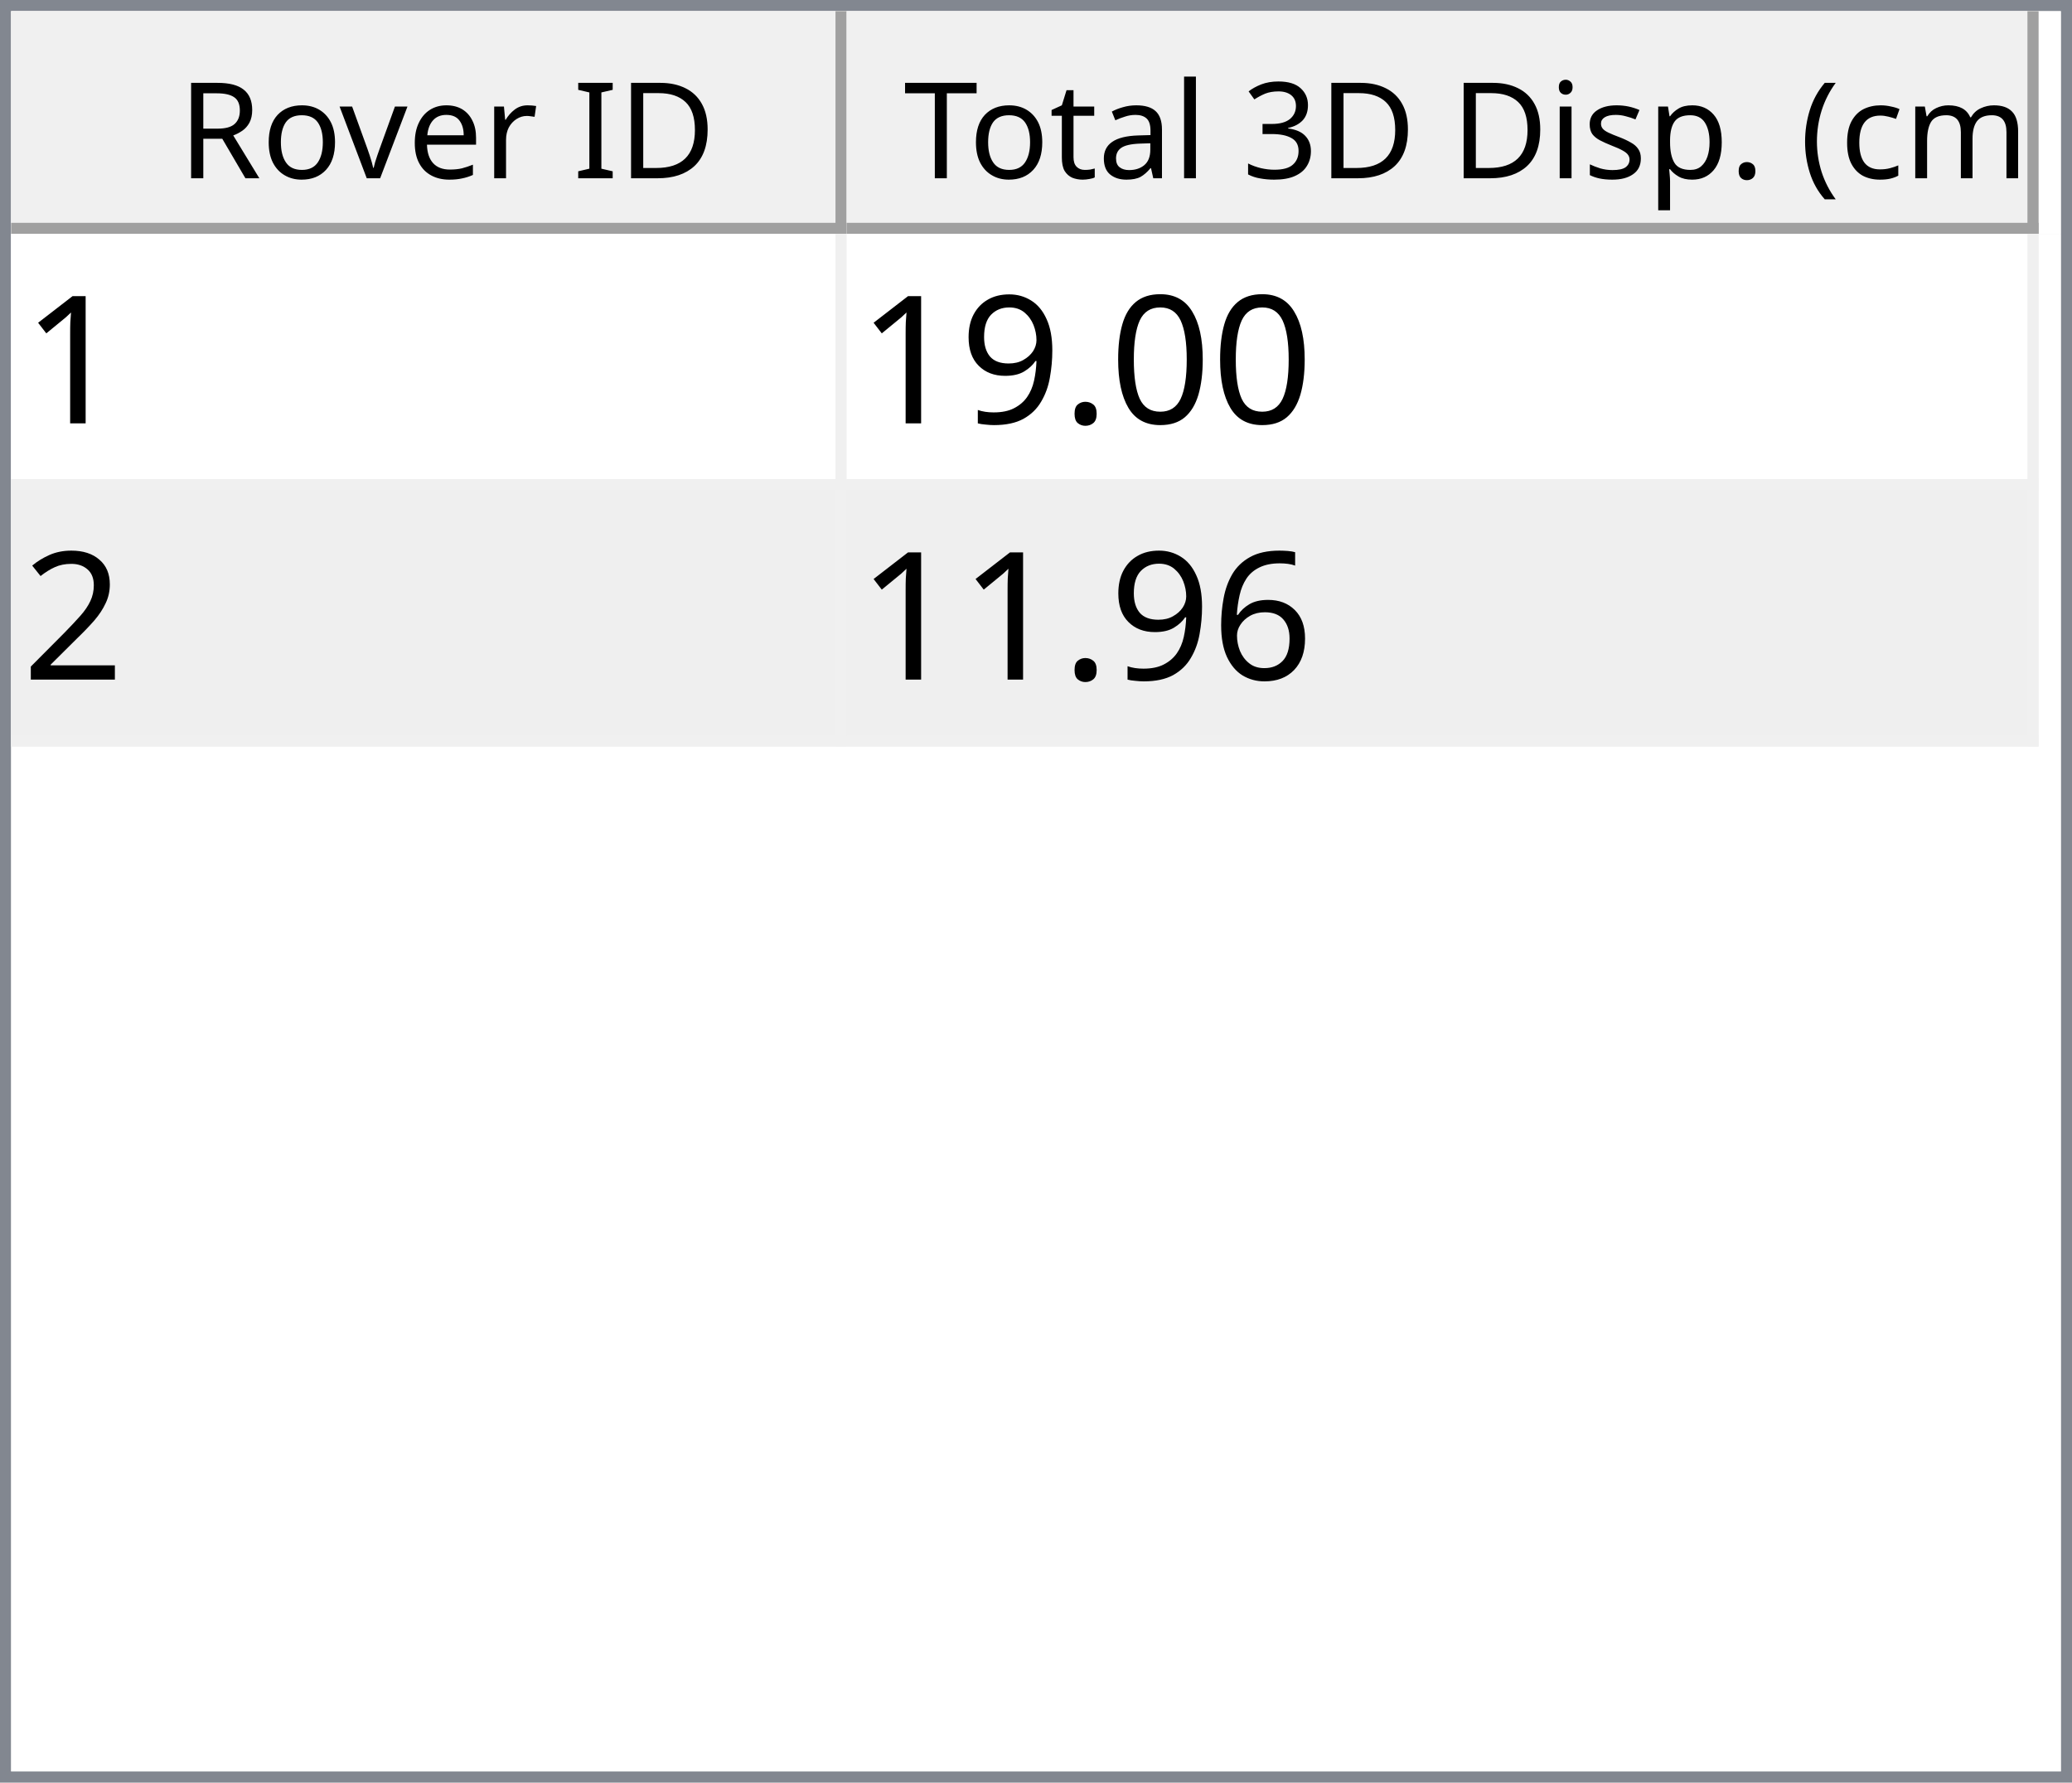
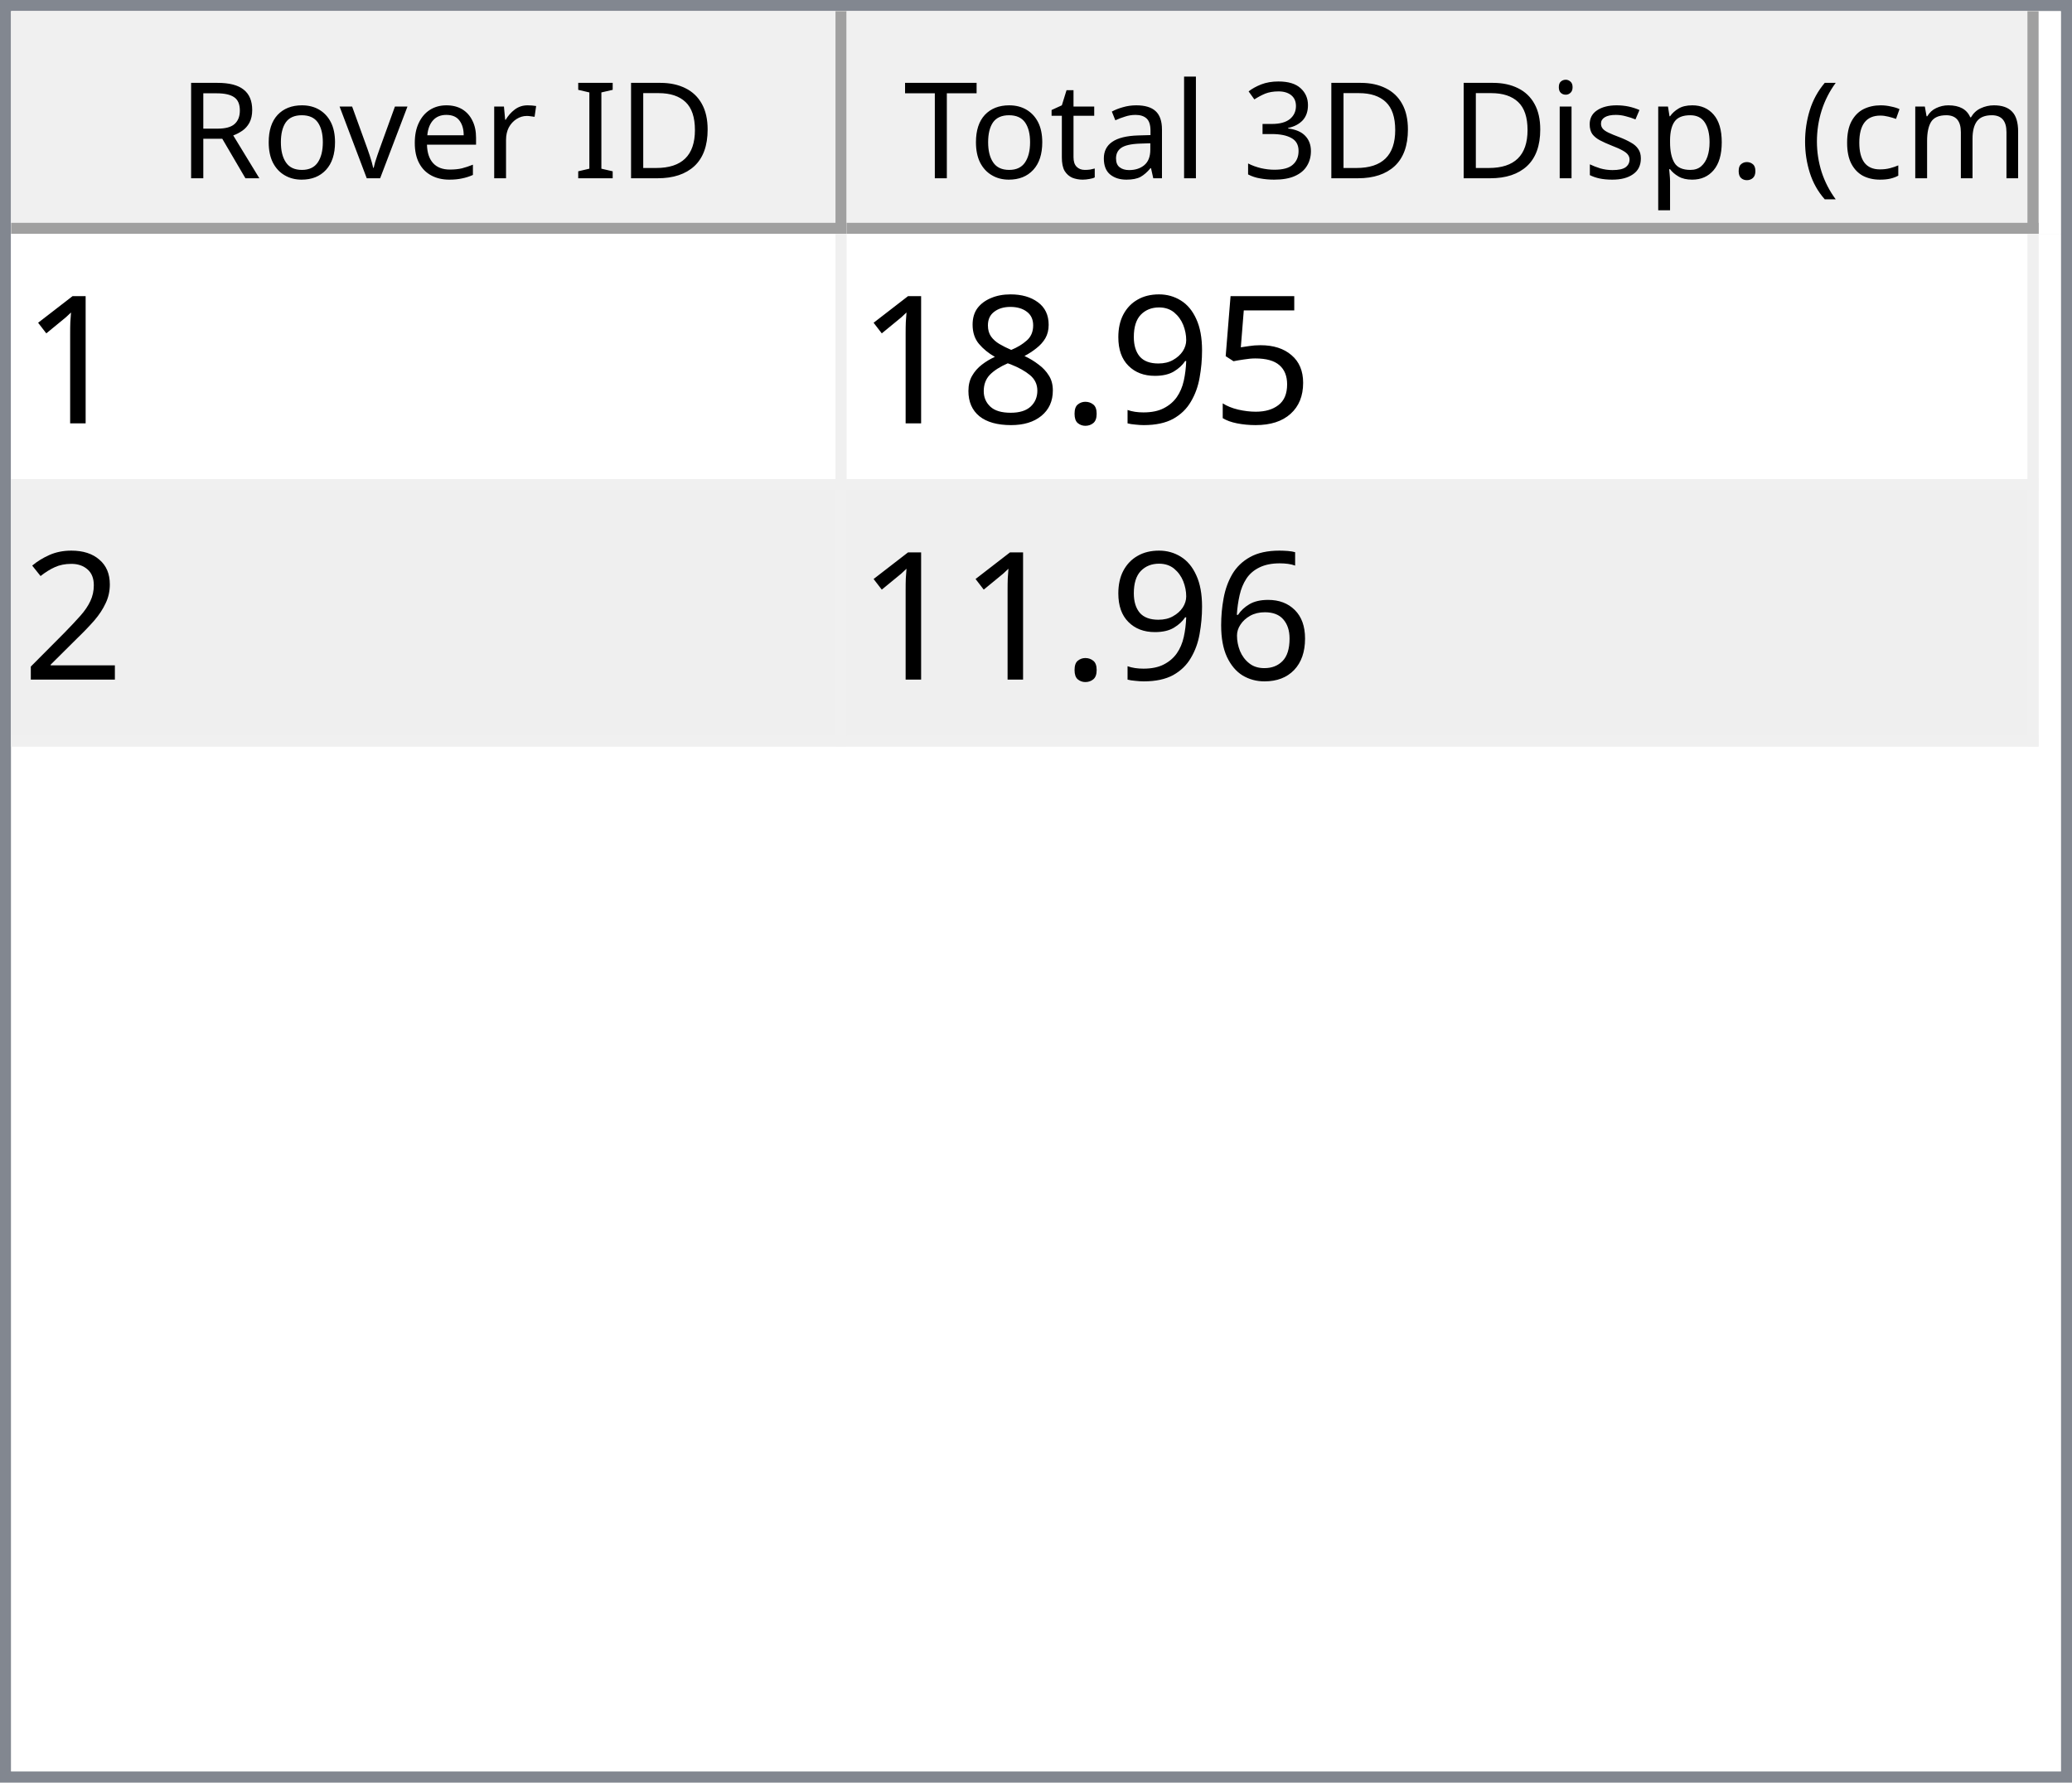
<svg xmlns="http://www.w3.org/2000/svg" style="fill-opacity:1; color-rendering:auto; color-interpolation:auto; text-rendering:auto; stroke:black; stroke-linecap:square; stroke-miterlimit:10; shape-rendering:auto; stroke-opacity:1; fill:black; stroke-dasharray:none; font-weight:normal; stroke-width:1; font-family:'Dialog'; font-style:normal; stroke-linejoin:miter; font-size:12px; stroke-dashoffset:0; image-rendering:auto;" width="186" height="160">
  <defs id="genericDefs" />
  <g>
    <defs id="defs1">
      <clipPath clipPathUnits="userSpaceOnUse" id="clipPath1">
        <path d="M0 0 L186 0 L186 160 L0 160 L0 0 Z" />
      </clipPath>
      <clipPath clipPathUnits="userSpaceOnUse" id="clipPath2">
        <path d="M0 0 L0 160 L186 160 L186 0 Z" />
      </clipPath>
      <clipPath clipPathUnits="userSpaceOnUse" id="clipPath3">
        <path d="M0 0 L0 20 L184 20 L184 0 Z" />
      </clipPath>
      <clipPath clipPathUnits="userSpaceOnUse" id="clipPath4">
        <path d="M0 0 L0 20 L75 20 L75 0 Z" />
      </clipPath>
      <clipPath clipPathUnits="userSpaceOnUse" id="clipPath5">
        <path d="M1 1 L1 19 L74 19 L74 1 Z" />
      </clipPath>
      <clipPath clipPathUnits="userSpaceOnUse" id="clipPath6">
        <path d="M0 0 L0 18 L73 18 L73 0 Z" />
      </clipPath>
      <clipPath clipPathUnits="userSpaceOnUse" id="clipPath7">
        <path d="M-0.5 -0.5 L-0.5 19.5 L74.5 19.5 L74.5 -0.5 Z" />
      </clipPath>
      <clipPath clipPathUnits="userSpaceOnUse" id="clipPath8">
        <path d="M0 0 L0 20 L107 20 L107 0 Z" />
      </clipPath>
      <clipPath clipPathUnits="userSpaceOnUse" id="clipPath9">
        <path d="M1 1 L1 19 L106 19 L106 1 Z" />
      </clipPath>
      <clipPath clipPathUnits="userSpaceOnUse" id="clipPath10">
        <path d="M0 0 L0 18 L105 18 L105 0 Z" />
      </clipPath>
      <clipPath clipPathUnits="userSpaceOnUse" id="clipPath11">
        <path d="M-0.5 -0.5 L-0.5 19.5 L106.5 19.5 L106.5 -0.5 Z" />
      </clipPath>
      <clipPath clipPathUnits="userSpaceOnUse" id="clipPath12">
        <path d="M0 0 L0 138 L184 138 L184 0 Z" />
      </clipPath>
      <clipPath clipPathUnits="userSpaceOnUse" id="clipPath13">
        <path d="M0 0 L0 46 L182 46 L182 0 Z" />
      </clipPath>
      <clipPath clipPathUnits="userSpaceOnUse" id="clipPath14">
        <path d="M-0.5 -0.5 L-0.5 45.5 L181.5 45.5 L181.5 -0.5 Z" />
      </clipPath>
      <clipPath clipPathUnits="userSpaceOnUse" id="clipPath15">
        <path d="M0 0 L0 22 L74 22 L74 0 Z" />
      </clipPath>
      <clipPath clipPathUnits="userSpaceOnUse" id="clipPath16">
        <path d="M0 0 L0 22 L106 22 L106 0 Z" />
      </clipPath>
      <font horiz-adv-x="64.551" id="font1">
        <font-face ascent="107.91" descent="25.098" units-per-em="100" style="font-style:normal; font-family:Segoe UI; font-weight:normal;" />
        <missing-glyph horiz-adv-x="64.551" d="M8.109 0 L8.109 68.266 L56.453 68.266 L56.453 0 L8.109 0 ZM15.328 7.234 L49.219 7.234 L49.219 61.031 L15.328 61.031 L15.328 7.234 Z" />
        <glyph unicode="D" horiz-adv-x="70.117" d="M9.188 0 L9.188 70.016 L28.516 70.016 Q65.531 70.016 65.531 35.891 Q65.531 19.672 55.25 9.836 Q44.969 0 27.734 0 L9.188 0 ZM17.391 62.594 L17.391 7.422 L27.828 7.422 Q41.609 7.422 49.273 14.797 Q56.938 22.172 56.938 35.688 Q56.938 62.594 28.328 62.594 L17.391 62.594 Z" />
        <glyph unicode="I" horiz-adv-x="26.611" d="M17.391 0 L9.188 0 L9.188 70.016 L17.391 70.016 L17.391 0 Z" />
        <glyph unicode=" " horiz-adv-x="27.393" d="" />
        <glyph unicode="r" horiz-adv-x="34.766" d="M34.188 41.891 Q32.078 43.5 28.125 43.5 Q23 43.5 19.555 38.672 Q16.109 33.844 16.109 25.484 L16.109 0 L8.109 0 L8.109 50 L16.109 50 L16.109 39.703 L16.312 39.703 Q18.016 44.969 21.531 47.922 Q25.047 50.875 29.391 50.875 Q32.516 50.875 34.188 50.203 L34.188 41.891 Z" />
        <glyph unicode="e" horiz-adv-x="52.295" d="M48.297 23 L12.984 23 Q13.188 14.656 17.484 10.109 Q21.781 5.562 29.297 5.562 Q37.75 5.562 44.828 11.141 L44.828 3.609 Q38.234 -1.172 27.391 -1.172 Q16.797 -1.172 10.742 5.641 Q4.688 12.453 4.688 24.812 Q4.688 36.469 11.305 43.82 Q17.922 51.172 27.734 51.172 Q37.547 51.172 42.922 44.828 Q48.297 38.484 48.297 27.203 L48.297 23 ZM40.094 29.781 Q40.047 36.719 36.75 40.578 Q33.453 44.438 27.594 44.438 Q21.922 44.438 17.969 40.383 Q14.016 36.328 13.094 29.781 L40.094 29.781 Z" />
        <glyph unicode="v" horiz-adv-x="47.9" d="M47.406 50 L27.484 0 L19.625 0 L0.688 50 L9.469 50 L22.172 13.672 Q23.578 9.672 23.922 6.688 L24.125 6.688 Q24.609 10.453 25.688 13.484 L38.969 50 L47.406 50 Z" />
        <glyph unicode="o" horiz-adv-x="58.594" d="M29 -1.172 Q17.922 -1.172 11.305 5.836 Q4.688 12.844 4.688 24.422 Q4.688 37.016 11.57 44.094 Q18.453 51.172 30.172 51.172 Q41.359 51.172 47.633 44.289 Q53.906 37.406 53.906 25.203 Q53.906 13.234 47.141 6.031 Q40.375 -1.172 29 -1.172 ZM29.594 44.438 Q21.875 44.438 17.383 39.188 Q12.891 33.938 12.891 24.703 Q12.891 15.828 17.43 10.695 Q21.969 5.562 29.594 5.562 Q37.359 5.562 41.531 10.594 Q45.703 15.625 45.703 24.906 Q45.703 34.281 41.531 39.359 Q37.359 44.438 29.594 44.438 Z" />
        <glyph unicode="R" horiz-adv-x="59.814" d="M59.375 0 L49.609 0 L37.891 19.625 Q36.281 22.359 34.766 24.289 Q33.25 26.219 31.664 27.438 Q30.078 28.656 28.25 29.219 Q26.422 29.781 24.125 29.781 L17.391 29.781 L17.391 0 L9.188 0 L9.188 70.016 L30.078 70.016 Q34.672 70.016 38.555 68.867 Q42.438 67.719 45.289 65.375 Q48.141 63.031 49.758 59.547 Q51.375 56.062 51.375 51.375 Q51.375 47.703 50.273 44.656 Q49.172 41.609 47.148 39.211 Q45.125 36.812 42.266 35.133 Q39.406 33.453 35.844 32.516 L35.844 32.328 Q37.594 31.547 38.891 30.547 Q40.188 29.547 41.359 28.18 Q42.531 26.812 43.68 25.078 Q44.828 23.344 46.234 21.047 L59.375 0 ZM17.391 62.594 L17.391 37.203 L28.516 37.203 Q31.594 37.203 34.203 38.133 Q36.812 39.062 38.719 40.797 Q40.625 42.531 41.703 45.047 Q42.781 47.562 42.781 50.688 Q42.781 56.297 39.141 59.445 Q35.5 62.594 28.609 62.594 L17.391 62.594 Z" />
        <glyph unicode=")" horiz-adv-x="30.176" d="M8.297 -15.922 L1.172 -15.922 Q16.406 2.344 16.406 26.812 Q16.406 51.469 1.078 70.016 L8.297 70.016 Q23.531 52.156 23.531 26.703 Q23.531 1.375 8.297 -15.922 Z" />
        <glyph unicode="m" horiz-adv-x="86.133" d="M79.109 0 L71.094 0 L71.094 28.719 Q71.094 37.016 68.531 40.727 Q65.969 44.438 59.906 44.438 Q54.781 44.438 51.195 39.75 Q47.609 35.062 47.609 28.516 L47.609 0 L39.594 0 L39.594 29.688 Q39.594 44.438 28.219 44.438 Q22.953 44.438 19.531 40.016 Q16.109 35.594 16.109 28.516 L16.109 0 L8.109 0 L8.109 50 L16.109 50 L16.109 42.094 L16.312 42.094 Q21.625 51.172 31.844 51.172 Q36.969 51.172 40.773 48.312 Q44.578 45.453 46 40.828 Q51.562 51.172 62.594 51.172 Q79.109 51.172 79.109 30.812 L79.109 0 Z" />
        <glyph unicode="c" horiz-adv-x="46.191" d="M42.188 2.297 Q36.422 -1.172 28.516 -1.172 Q17.828 -1.172 11.258 5.789 Q4.688 12.75 4.688 23.828 Q4.688 36.188 11.766 43.68 Q18.844 51.172 30.672 51.172 Q37.25 51.172 42.281 48.734 L42.281 40.531 Q36.719 44.438 30.375 44.438 Q22.703 44.438 17.797 38.945 Q12.891 33.453 12.891 24.516 Q12.891 15.719 17.508 10.641 Q22.125 5.562 29.891 5.562 Q36.422 5.562 42.188 9.906 L42.188 2.297 Z" />
        <glyph unicode="(" horiz-adv-x="30.176" d="M29.109 -15.922 L21.969 -15.922 Q6.844 1.375 6.844 26.703 Q6.844 52.156 21.969 70.016 L29.203 70.016 Q13.875 51.469 13.875 26.812 Q13.875 2.344 29.109 -15.922 Z" />
        <glyph unicode="." horiz-adv-x="21.68" d="M10.891 -1.078 Q8.641 -1.078 7.055 0.539 Q5.469 2.156 5.469 4.391 Q5.469 6.641 7.055 8.273 Q8.641 9.906 10.891 9.906 Q13.188 9.906 14.797 8.273 Q16.406 6.641 16.406 4.391 Q16.406 2.156 14.797 0.539 Q13.188 -1.078 10.891 -1.078 Z" />
        <glyph unicode="p" horiz-adv-x="58.789" d="M16.312 7.234 L16.109 7.234 L16.109 -23 L8.109 -23 L8.109 50 L16.109 50 L16.109 41.219 L16.312 41.219 Q22.219 51.172 33.594 51.172 Q43.266 51.172 48.688 44.461 Q54.109 37.75 54.109 26.469 Q54.109 13.922 48 6.375 Q41.891 -1.172 31.297 -1.172 Q21.578 -1.172 16.312 7.234 ZM16.109 27.391 L16.109 20.406 Q16.109 14.203 20.141 9.883 Q24.172 5.562 30.375 5.562 Q37.641 5.562 41.773 11.133 Q45.906 16.703 45.906 26.609 Q45.906 34.969 42.047 39.703 Q38.188 44.438 31.594 44.438 Q24.609 44.438 20.359 39.578 Q16.109 34.719 16.109 27.391 Z" />
        <glyph unicode="s" horiz-adv-x="42.432" d="M5.078 1.812 L5.078 10.406 Q11.625 5.562 19.484 5.562 Q30.031 5.562 30.031 12.594 Q30.031 14.594 29.125 15.992 Q28.219 17.391 26.68 18.461 Q25.141 19.531 23.07 20.383 Q21 21.234 18.609 22.172 Q15.281 23.484 12.766 24.828 Q10.25 26.172 8.57 27.859 Q6.891 29.547 6.031 31.695 Q5.172 33.844 5.172 36.719 Q5.172 40.234 6.789 42.945 Q8.406 45.656 11.086 47.484 Q13.766 49.312 17.211 50.242 Q20.656 51.172 24.312 51.172 Q30.812 51.172 35.938 48.922 L35.938 40.828 Q30.422 44.438 23.25 44.438 Q21 44.438 19.195 43.922 Q17.391 43.406 16.094 42.477 Q14.797 41.547 14.086 40.258 Q13.375 38.969 13.375 37.406 Q13.375 35.453 14.086 34.133 Q14.797 32.812 16.164 31.789 Q17.531 30.766 19.484 29.938 Q21.438 29.109 23.922 28.125 Q27.25 26.859 29.883 25.516 Q32.516 24.172 34.375 22.484 Q36.234 20.797 37.234 18.602 Q38.234 16.406 38.234 13.375 Q38.234 9.672 36.602 6.938 Q34.969 4.203 32.234 2.398 Q29.5 0.594 25.93 -0.289 Q22.359 -1.172 18.453 -1.172 Q10.75 -1.172 5.078 1.812 Z" />
        <glyph unicode="i" horiz-adv-x="24.219" d="M12.203 62.703 Q10.062 62.703 8.547 64.164 Q7.031 65.625 7.031 67.875 Q7.031 70.125 8.547 71.609 Q10.062 73.094 12.203 73.094 Q14.406 73.094 15.945 71.609 Q17.484 70.125 17.484 67.875 Q17.484 65.719 15.945 64.211 Q14.406 62.703 12.203 62.703 ZM16.109 0 L8.109 0 L8.109 50 L16.109 50 L16.109 0 Z" />
        <glyph unicode="3" horiz-adv-x="53.906" d="M46.531 19.828 Q46.531 15.094 44.75 11.211 Q42.969 7.328 39.719 4.57 Q36.469 1.812 31.93 0.297 Q27.391 -1.219 21.922 -1.219 Q11.922 -1.219 6 2.594 L6 11.188 Q13.094 5.609 22.219 5.609 Q25.875 5.609 28.828 6.539 Q31.781 7.469 33.906 9.227 Q36.031 10.984 37.18 13.477 Q38.328 15.969 38.328 19.094 Q38.328 32.812 18.797 32.812 L12.984 32.812 L12.984 39.594 L18.5 39.594 Q35.797 39.594 35.797 52.484 Q35.797 64.406 22.609 64.406 Q15.188 64.406 8.688 59.422 L8.688 67.188 Q15.375 71.188 24.609 71.188 Q29 71.188 32.57 69.969 Q36.141 68.75 38.68 66.555 Q41.219 64.359 42.609 61.281 Q44 58.203 44 54.5 Q44 40.672 30.031 36.719 L30.031 36.531 Q33.594 36.141 36.625 34.797 Q39.656 33.453 41.852 31.305 Q44.047 29.156 45.289 26.25 Q46.531 23.344 46.531 19.828 Z" />
        <glyph unicode="l" horiz-adv-x="24.219" d="M16.109 0 L8.109 0 L8.109 74.031 L16.109 74.031 L16.109 0 Z" />
        <glyph unicode="a" horiz-adv-x="50.879" d="M43.891 0 L35.891 0 L35.891 7.812 L35.688 7.812 Q30.469 -1.172 20.312 -1.172 Q12.844 -1.172 8.617 2.781 Q4.391 6.734 4.391 13.281 Q4.391 27.297 20.906 29.594 L35.891 31.688 Q35.891 44.438 25.594 44.438 Q16.547 44.438 9.281 38.281 L9.281 46.484 Q16.656 51.172 26.266 51.172 Q43.891 51.172 43.891 32.516 L43.891 0 ZM35.891 25.297 L23.828 23.641 Q18.266 22.859 15.43 20.875 Q12.594 18.891 12.594 13.875 Q12.594 10.203 15.211 7.883 Q17.828 5.562 22.172 5.562 Q28.125 5.562 32.008 9.742 Q35.891 13.922 35.891 20.312 L35.891 25.297 Z" />
        <glyph unicode="t" horiz-adv-x="33.887" d="M31.297 0.484 Q28.469 -1.078 23.828 -1.078 Q10.688 -1.078 10.688 13.578 L10.688 43.172 L2.094 43.172 L2.094 50 L10.688 50 L10.688 62.203 L18.703 64.797 L18.703 50 L31.297 50 L31.297 43.172 L18.703 43.172 L18.703 14.984 Q18.703 9.969 20.414 7.82 Q22.125 5.672 26.078 5.672 Q29.109 5.672 31.297 7.328 L31.297 0.484 Z" />
        <glyph unicode="T" horiz-adv-x="52.393" d="M50.594 62.594 L30.375 62.594 L30.375 0 L22.172 0 L22.172 62.594 L2 62.594 L2 70.016 L50.594 70.016 L50.594 62.594 Z" />
      </font>
      <font horiz-adv-x="75.0" id="font2">
        <font-face ascent="100.537" descent="21.973" units-per-em="100" style="font-style:normal; font-family:sans-serif; font-weight:normal;" />
        <missing-glyph horiz-adv-x="75.0" d="M12.5 0 L12.5 62.5 L62.5 62.5 L62.5 0 L12.5 0 ZM14.062 1.562 L60.938 1.562 L60.938 60.938 L14.062 60.938 L14.062 1.562 Z" />
        <glyph unicode="1" horiz-adv-x="55.615" d="M37.25 0 L28.469 0 L28.469 56 Q25.297 52.984 20.141 49.953 Q14.984 46.922 10.891 45.406 L10.891 53.906 Q18.266 57.375 23.781 62.305 Q29.297 67.234 31.594 71.875 L37.25 71.875 L37.25 0 Z" />
-         <glyph unicode="0" horiz-adv-x="55.615" d="M4.156 35.297 Q4.156 48 6.766 55.742 Q9.375 63.484 14.523 67.68 Q19.672 71.875 27.484 71.875 Q33.25 71.875 37.594 69.555 Q41.938 67.234 44.773 62.867 Q47.609 58.5 49.219 52.227 Q50.828 45.953 50.828 35.297 Q50.828 22.703 48.242 14.969 Q45.656 7.234 40.508 3.008 Q35.359 -1.219 27.484 -1.219 Q17.141 -1.219 11.234 6.203 Q4.156 15.141 4.156 35.297 ZM13.188 35.297 Q13.188 17.672 17.312 11.836 Q21.438 6 27.484 6 Q33.547 6 37.672 11.859 Q41.797 17.719 41.797 35.297 Q41.797 52.984 37.672 58.789 Q33.547 64.594 27.391 64.594 Q21.344 64.594 17.719 59.469 Q13.188 52.938 13.188 35.297 Z" />
+         <glyph unicode="5" horiz-adv-x="55.615" d="M4.156 18.75 L13.375 19.531 Q14.406 12.797 18.141 9.398 Q21.875 6 27.156 6 Q33.5 6 37.891 10.789 Q42.281 15.578 42.281 23.484 Q42.281 31 38.062 35.352 Q33.844 39.703 27 39.703 Q22.75 39.703 19.336 37.773 Q15.922 35.844 13.969 32.766 L5.719 33.844 L12.641 70.609 L48.25 70.609 L48.25 62.203 L19.672 62.203 L15.828 42.969 Q22.266 47.469 29.344 47.469 Q38.719 47.469 45.164 40.969 Q51.609 34.469 51.609 24.266 Q51.609 14.547 45.953 7.469 Q39.062 -1.219 27.156 -1.219 Q17.391 -1.219 11.211 4.25 Q5.031 9.719 4.156 18.75 Z" />
+         <glyph unicode="9" horiz-adv-x="55.615" d="M5.469 16.547 L13.922 17.328 Q14.984 11.375 18.016 8.688 Q21.047 6 25.781 6 Q29.828 6 32.883 7.859 Q35.938 9.719 37.891 12.82 Q39.844 15.922 41.164 21.195 Q42.484 26.469 42.484 31.938 Q42.484 32.516 42.438 33.688 Q39.797 29.5 35.234 26.883 Q30.672 24.266 25.344 24.266 Q16.453 24.266 10.305 30.711 Q4.156 37.156 4.156 47.703 Q4.156 58.594 10.578 65.234 Q17 71.875 26.656 71.875 Q33.641 71.875 39.43 68.117 Q45.219 64.359 48.219 57.398 Q51.219 50.438 51.219 37.25 Q51.219 23.531 48.242 15.406 Q45.266 7.281 39.383 3.031 Q33.5 -1.219 25.594 -1.219 Q17.188 -1.219 11.867 3.445 Q6.547 8.109 5.469 16.547 ZM41.453 48.141 Q41.453 55.719 37.43 60.156 Q33.406 64.594 27.734 64.594 Q21.875 64.594 17.531 59.812 Q13.188 55.031 13.188 47.406 Q13.188 40.578 17.312 36.305 Q21.438 32.031 27.484 32.031 Q33.594 32.031 37.523 36.305 Q41.453 40.578 41.453 48.141 Z" />
        <glyph unicode="." horiz-adv-x="27.783" d="M9.078 0 L9.078 10.016 L19.094 10.016 L19.094 0 L9.078 0 Z" />
-         <glyph unicode="9" horiz-adv-x="55.615" d="M5.469 16.547 L13.922 17.328 Q14.984 11.375 18.016 8.688 Q21.047 6 25.781 6 Q29.828 6 32.883 7.859 Q35.938 9.719 37.891 12.82 Q39.844 15.922 41.164 21.195 Q42.484 26.469 42.484 31.938 Q42.484 32.516 42.438 33.688 Q39.797 29.5 35.234 26.883 Q30.672 24.266 25.344 24.266 Q16.453 24.266 10.305 30.711 Q4.156 37.156 4.156 47.703 Q4.156 58.594 10.578 65.234 Q17 71.875 26.656 71.875 Q33.641 71.875 39.43 68.117 Q45.219 64.359 48.219 57.398 Q51.219 50.438 51.219 37.25 Q51.219 23.531 48.242 15.406 Q45.266 7.281 39.383 3.031 Q33.5 -1.219 25.594 -1.219 Q17.188 -1.219 11.867 3.445 Q6.547 8.109 5.469 16.547 ZM41.453 48.141 Q41.453 55.719 37.43 60.156 Q33.406 64.594 27.734 64.594 Q21.875 64.594 17.531 59.812 Q13.188 55.031 13.188 47.406 Q13.188 40.578 17.312 36.305 Q21.438 32.031 27.484 32.031 Q33.594 32.031 37.523 36.305 Q41.453 40.578 41.453 48.141 Z" />
+         <glyph unicode="8" horiz-adv-x="55.615" d="M17.672 38.812 Q12.203 40.828 9.57 44.539 Q6.938 48.25 6.938 53.422 Q6.938 61.234 12.555 66.555 Q18.172 71.875 27.484 71.875 Q36.859 71.875 42.578 66.43 Q48.297 60.984 48.297 53.172 Q48.297 48.188 45.68 44.508 Q43.062 40.828 37.75 38.812 Q44.344 36.672 47.781 31.883 Q51.219 27.094 51.219 20.453 Q51.219 11.281 44.727 5.031 Q38.234 -1.219 27.641 -1.219 Q17.047 -1.219 10.547 5.055 Q4.047 11.328 4.047 20.703 Q4.047 27.688 7.594 32.398 Q11.141 37.109 17.672 38.812 ZM15.922 53.719 Q15.922 48.641 19.195 45.414 Q22.469 42.188 27.688 42.188 Q32.766 42.188 36.016 45.383 Q39.266 48.578 39.266 53.219 Q39.266 58.062 35.914 61.359 Q32.562 64.656 27.594 64.656 Q22.562 64.656 19.242 61.43 Q15.922 58.203 15.922 53.719 ZM13.094 20.656 Q13.094 16.891 14.875 13.375 Q16.656 9.859 20.172 7.93 Q23.688 6 27.734 6 Q34.031 6 38.133 10.055 Q42.234 14.109 42.234 20.359 Q42.234 26.703 38.016 30.859 Q33.797 35.016 27.438 35.016 Q21.234 35.016 17.164 30.914 Q13.094 26.812 13.094 20.656 Z" />
        <glyph unicode="2" horiz-adv-x="55.615" d="M50.344 8.453 L50.344 0 L3.031 0 Q2.938 3.172 4.047 6.109 Q5.859 10.938 9.836 15.625 Q13.812 20.312 21.344 26.469 Q33.016 36.031 37.117 41.625 Q41.219 47.219 41.219 52.203 Q41.219 57.422 37.477 61.008 Q33.734 64.594 27.734 64.594 Q21.391 64.594 17.578 60.789 Q13.766 56.984 13.719 50.25 L4.688 51.172 Q5.609 61.281 11.664 66.578 Q17.719 71.875 27.938 71.875 Q38.234 71.875 44.242 66.164 Q50.25 60.453 50.25 52 Q50.25 47.703 48.492 43.555 Q46.734 39.406 42.656 34.812 Q38.578 30.219 29.109 22.219 Q21.188 15.578 18.945 13.211 Q16.703 10.844 15.234 8.453 L50.344 8.453 Z" />
        <glyph unicode="6" horiz-adv-x="55.615" d="M49.75 54.047 L41.016 53.375 Q39.844 58.547 37.703 60.891 Q34.125 64.656 28.906 64.656 Q24.703 64.656 21.531 62.312 Q17.391 59.281 14.992 53.469 Q12.594 47.656 12.5 36.922 Q15.672 41.75 20.266 44.094 Q24.859 46.438 29.891 46.438 Q38.672 46.438 44.852 39.969 Q51.031 33.5 51.031 23.25 Q51.031 16.5 48.125 10.719 Q45.219 4.938 40.141 1.859 Q35.062 -1.219 28.609 -1.219 Q17.625 -1.219 10.695 6.859 Q3.766 14.938 3.766 33.5 Q3.766 54.25 11.422 63.672 Q18.109 71.875 29.438 71.875 Q37.891 71.875 43.289 67.141 Q48.688 62.406 49.75 54.047 ZM13.875 23.188 Q13.875 18.656 15.797 14.508 Q17.719 10.359 21.188 8.18 Q24.656 6 28.469 6 Q34.031 6 38.039 10.492 Q42.047 14.984 42.047 22.703 Q42.047 30.125 38.086 34.398 Q34.125 38.672 28.125 38.672 Q22.172 38.672 18.023 34.398 Q13.875 30.125 13.875 23.188 Z" />
      </font>
    </defs>
    <g style="fill:white; stroke:white;">
      <rect x="0" y="0" width="186" style="clip-path:url(#clipPath1); stroke:none;" height="160" />
    </g>
    <g style="fill:white; text-rendering:optimizeSpeed; color-rendering:optimizeSpeed; image-rendering:optimizeSpeed; shape-rendering:crispEdges; stroke:white; color-interpolation:sRGB;">
      <rect x="0" width="186" height="160" y="0" style="stroke:none;" />
      <path style="stroke:none;" d="M0 160 L186 160 L186 0 L0 0 Z" />
    </g>
    <g style="fill:rgb(240,240,240); font-family:'Segoe UI'; stroke:rgb(240,240,240);">
      <rect x="0" y="0" width="186" style="clip-path:url(#clipPath2); stroke:none;" height="160" />
    </g>
    <g style="fill:rgb(130,135,144); font-family:'Segoe UI'; stroke:rgb(130,135,144);">
      <path d="M0 0 L186 0 L186 160 L0 160 L0 0 ZM1 1 L185 1 L185 159 L1 159 L1 1 Z" style="fill-rule:evenodd; clip-path:url(#clipPath2); stroke:none;" />
    </g>
    <g style="fill:white; font-family:'Segoe UI'; stroke:white;" transform="translate(1,1)">
      <rect x="0" y="0" width="184" style="clip-path:url(#clipPath3); stroke:none;" height="20" />
    </g>
    <g style="fill:rgb(240,240,240); font-family:'Segoe UI'; stroke:rgb(240,240,240);" transform="translate(1,1)">
      <rect x="0" y="0" width="75" style="clip-path:url(#clipPath4); stroke:none;" height="20" />
    </g>
    <g style="font-family:'Segoe UI';" transform="translate(2,2)">
      <text x="14" xml:space="preserve" y="14" style="clip-path:url(#clipPath6); stroke:none;">Rover ID</text>
    </g>
    <g style="fill:rgb(160,160,160); font-family:'Segoe UI'; stroke:rgb(160,160,160); stroke-linejoin:bevel;" transform="translate(1.5,1.5)">
      <line x1="74" x2="74" y1="0" style="fill:none; clip-path:url(#clipPath7);" y2="19" />
    </g>
    <g style="fill:rgb(160,160,160); font-family:'Segoe UI'; stroke:rgb(160,160,160); stroke-linejoin:bevel;" transform="matrix(1,0,0,1,1,1) translate(0.5,0.5)">
      <line x1="0" x2="74" y1="19" style="fill:none; clip-path:url(#clipPath7);" y2="19" />
    </g>
    <g style="fill:rgb(240,240,240); font-family:'Segoe UI'; stroke:rgb(240,240,240);" transform="translate(76,1)">
      <rect x="0" y="0" width="107" style="clip-path:url(#clipPath8); stroke:none;" height="20" />
    </g>
    <g style="font-family:'Segoe UI';" transform="translate(77,2)">
      <text x="1" xml:space="preserve" y="14" style="clip-path:url(#clipPath10); stroke:none;"> Total 3D Disp. (cm)</text>
    </g>
    <g style="fill:rgb(160,160,160); font-family:'Segoe UI'; stroke:rgb(160,160,160); stroke-linejoin:bevel;" transform="translate(76.5,1.5)">
      <line x1="106" x2="106" y1="0" style="fill:none; clip-path:url(#clipPath11);" y2="19" />
    </g>
    <g style="fill:rgb(160,160,160); font-family:'Segoe UI'; stroke:rgb(160,160,160); stroke-linejoin:bevel;" transform="matrix(1,0,0,1,76,1) translate(0.5,0.5)">
      <line x1="0" x2="106" y1="19" style="fill:none; clip-path:url(#clipPath11);" y2="19" />
    </g>
    <g style="fill:white; font-family:'Segoe UI'; stroke:white;" transform="translate(1,21)">
      <rect x="0" y="0" width="184" style="clip-path:url(#clipPath12); stroke:none;" height="138" />
    </g>
    <g style="fill:rgb(240,240,240); font-size:16px; font-family:sans-serif; stroke:rgb(240,240,240);" transform="translate(1,21)">
      <rect x="0" y="0" width="182" style="clip-path:url(#clipPath13); stroke:none;" height="46" />
      <line transform="translate(0.5,0.5)" x1="0" x2="181" y1="22" style="clip-path:url(#clipPath14); fill:none; stroke-linejoin:bevel;" y2="22" />
    </g>
    <g transform="matrix(1,0,0,1,1,21) translate(0.5,0.5)" style="fill:rgb(240,240,240); font-size:16px; font-family:sans-serif; stroke:rgb(240,240,240); stroke-linejoin:bevel;">
      <line x1="0" x2="181" y1="45" style="fill:none; clip-path:url(#clipPath14);" y2="45" />
    </g>
    <g transform="matrix(1,0,0,1,1,21) translate(0.5,0.5)" style="fill:rgb(240,240,240); font-size:16px; font-family:sans-serif; stroke:rgb(240,240,240); stroke-linejoin:bevel;">
      <line x1="74" x2="74" y1="0" style="fill:none; clip-path:url(#clipPath14);" y2="45" />
    </g>
    <g transform="matrix(1,0,0,1,1,21) translate(0.5,0.5)" style="fill:rgb(240,240,240); font-size:16px; font-family:sans-serif; stroke:rgb(240,240,240); stroke-linejoin:bevel;">
      <line x1="181" x2="181" y1="0" style="fill:none; clip-path:url(#clipPath14);" y2="45" />
    </g>
    <g style="fill:white; font-size:16px; font-family:sans-serif; stroke:white;" transform="matrix(1,0,0,1,1,21)">
      <rect x="0" y="0" width="74" style="clip-path:url(#clipPath15); stroke:none;" height="22" />
      <text x="1" y="17" style="fill:black; clip-path:url(#clipPath15); stroke:none;" xml:space="preserve">1</text>
    </g>
    <g style="fill:white; font-size:16px; font-family:sans-serif; stroke:white;" transform="matrix(1,0,0,1,1,21) translate(75,0)">
      <rect x="0" y="0" width="106" style="clip-path:url(#clipPath16); stroke:none;" height="22" />
-       <text x="1" y="17" style="fill:black; clip-path:url(#clipPath16); stroke:none;" xml:space="preserve">19.00</text>
+       <text x="1" y="17" style="fill:black; clip-path:url(#clipPath16); stroke:none;" xml:space="preserve">18.95</text>
    </g>
    <g style="fill:rgb(239,239,239); font-size:16px; font-family:sans-serif; stroke:rgb(239,239,239);" transform="matrix(1,0,0,1,1,21) translate(0,23)">
      <rect x="0" y="0" width="74" style="clip-path:url(#clipPath15); stroke:none;" height="22" />
      <text x="1" y="17" style="fill:black; clip-path:url(#clipPath15); stroke:none;" xml:space="preserve">2</text>
    </g>
    <g style="fill:rgb(239,239,239); font-size:16px; font-family:sans-serif; stroke:rgb(239,239,239);" transform="matrix(1,0,0,1,1,21) translate(75,23)">
      <rect x="0" y="0" width="106" style="clip-path:url(#clipPath16); stroke:none;" height="22" />
      <text x="1" y="17" style="fill:black; clip-path:url(#clipPath16); stroke:none;" xml:space="preserve">11.96</text>
    </g>
  </g>
</svg>
